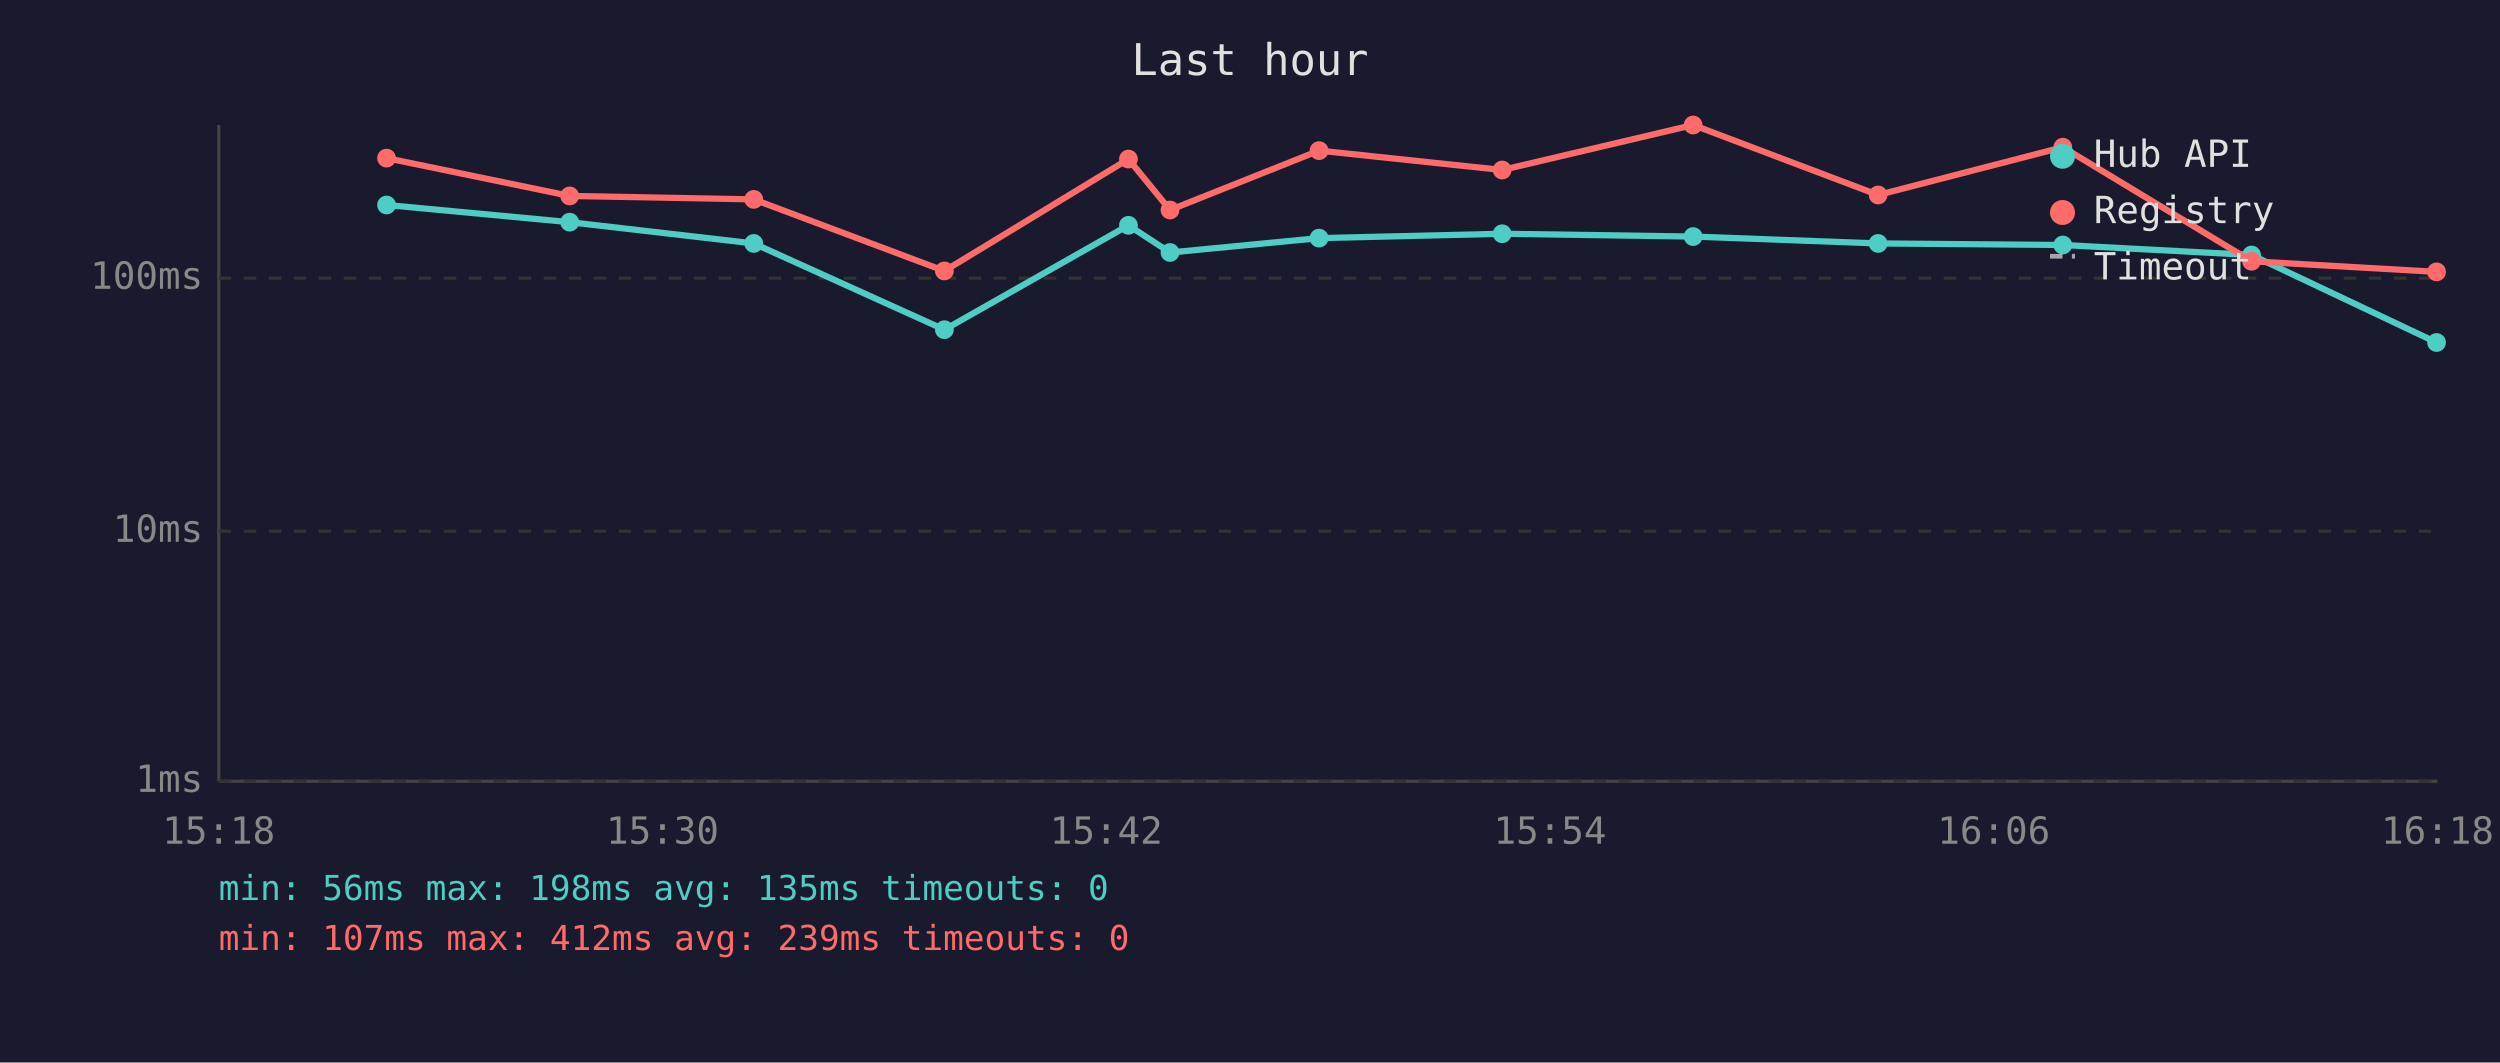
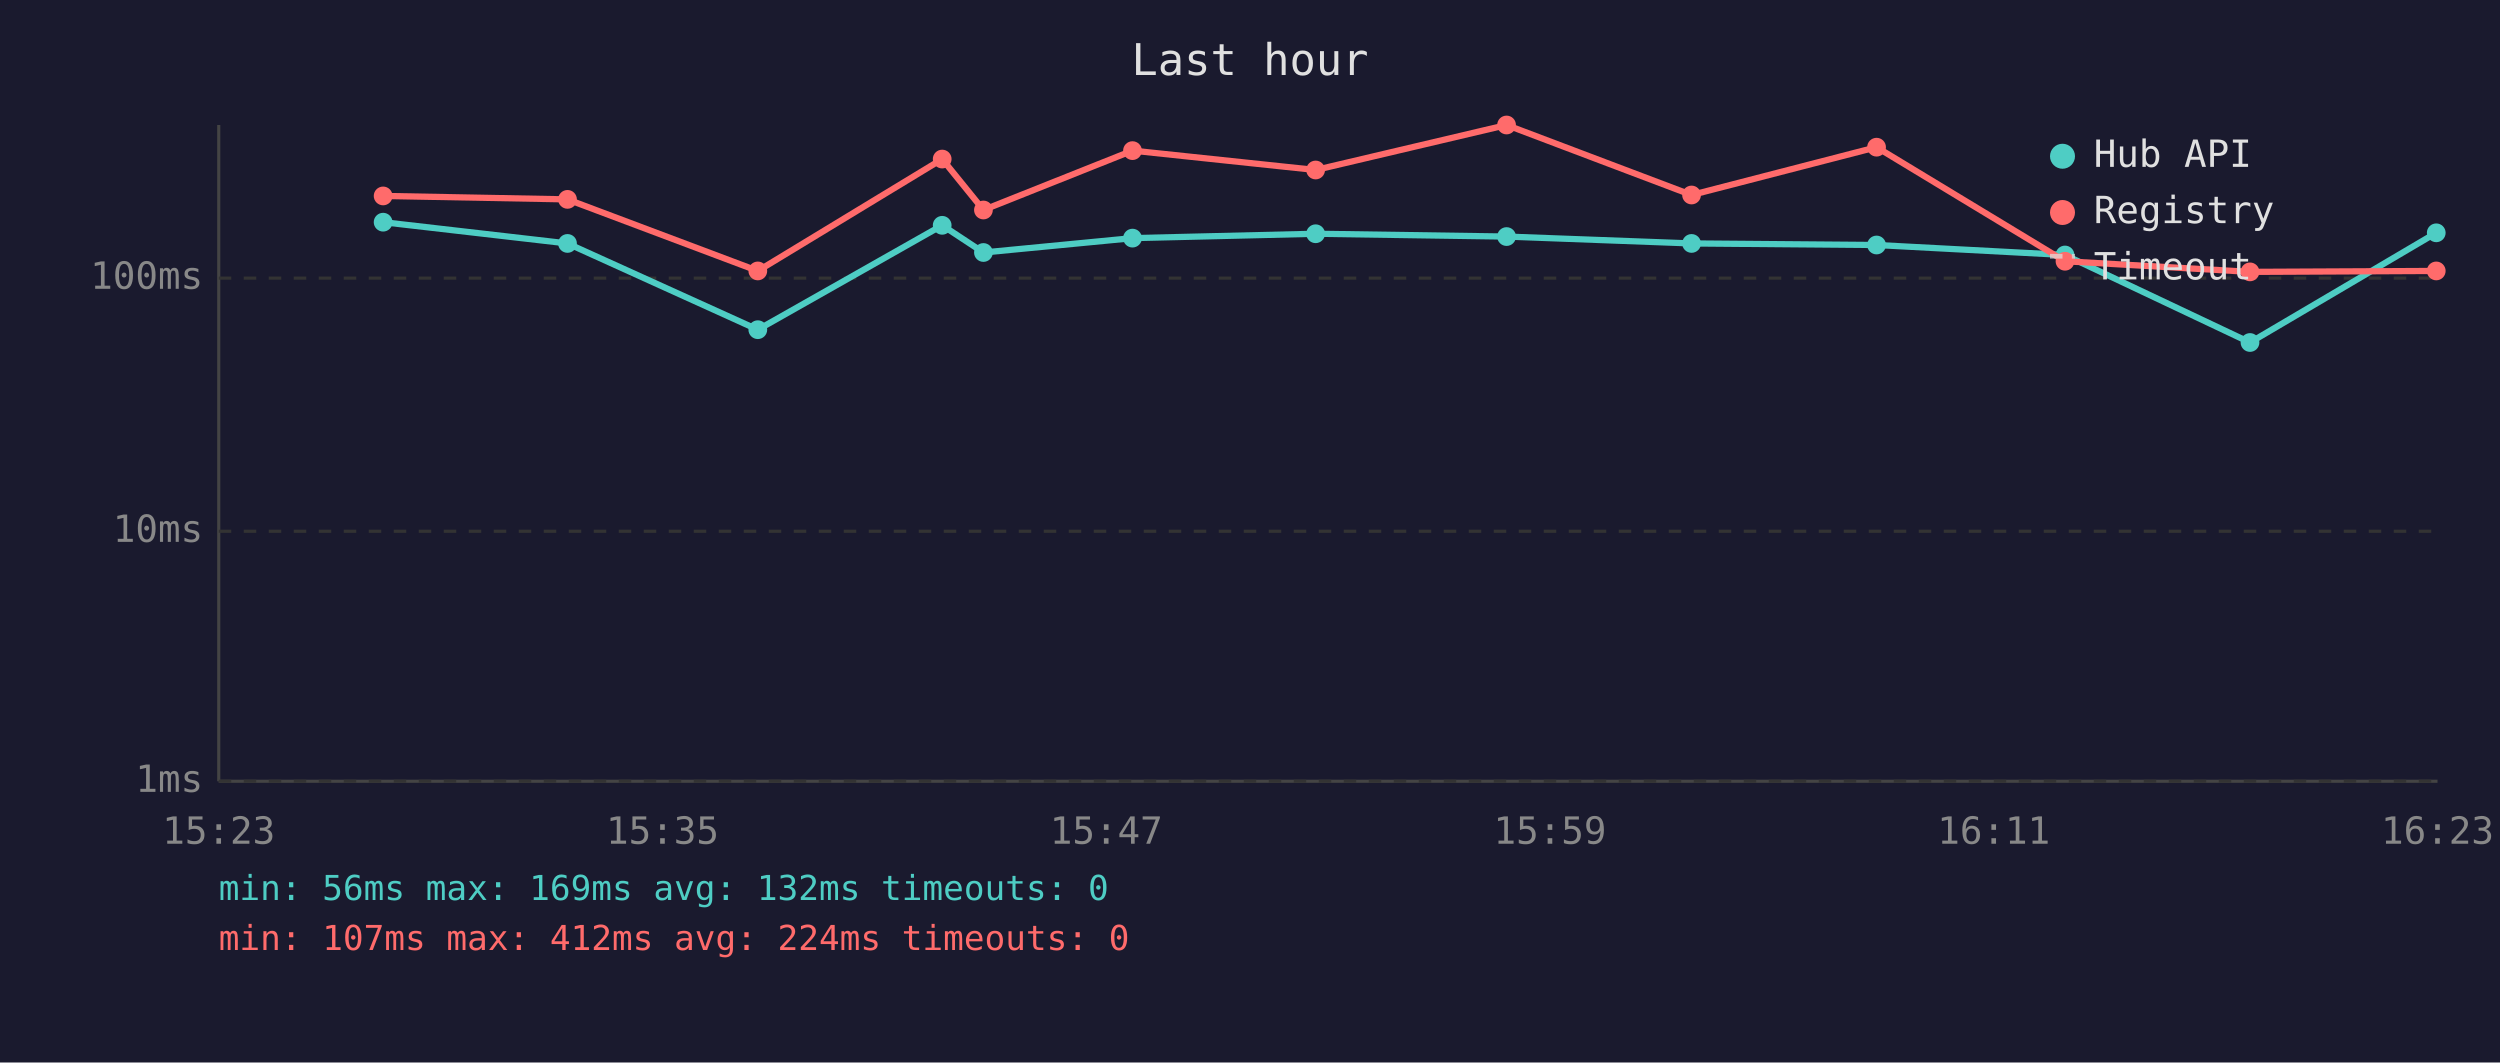
<svg xmlns="http://www.w3.org/2000/svg" viewBox="0 0 800 340" font-family="monospace" font-size="12">
  <rect width="800" height="340" fill="#1a1a2e" />
  <text x="400" y="24" fill="#e0e0e0" font-size="14" text-anchor="middle">Last hour</text>
  <line x1="70" y1="40" x2="70" y2="250" stroke="#444" stroke-width="1" />
  <line x1="70" y1="250" x2="780" y2="250" stroke="#444" stroke-width="1" />
  <line x1="70" y1="250" x2="780" y2="250" stroke="#333" stroke-width="1" stroke-dasharray="4" />
  <text x="65" y="250" fill="#888" text-anchor="end" dominant-baseline="middle">1ms</text>
  <line x1="70" y1="170" x2="780" y2="170" stroke="#333" stroke-width="1" stroke-dasharray="4" />
  <text x="65" y="170" fill="#888" text-anchor="end" dominant-baseline="middle">10ms</text>
  <line x1="70" y1="89" x2="780" y2="89" stroke="#333" stroke-width="1" stroke-dasharray="4" />
  <text x="65" y="89" fill="#888" text-anchor="end" dominant-baseline="middle">100ms</text>
-   <text x="70" y="270" fill="#888" text-anchor="middle">15:18</text>
-   <text x="212" y="270" fill="#888" text-anchor="middle">15:30</text>
-   <text x="354" y="270" fill="#888" text-anchor="middle">15:42</text>
-   <text x="496" y="270" fill="#888" text-anchor="middle">15:54</text>
-   <text x="638" y="270" fill="#888" text-anchor="middle">16:06</text>
-   <text x="780" y="270" fill="#888" text-anchor="middle">16:18</text>
-   <polyline points="123.7,65.6 182.3,71.1 241.2,77.9 302.2,105.5 361.1,72.1 374.4,80.8 422.1,76.2 480.7,74.8 541.8,75.7 601.0,77.9 660.1,78.4 720.5,81.6 779.7,109.6" fill="none" stroke="#4ecdc4" stroke-width="2" opacity="1" />
-   <circle cx="123.7" cy="65.6" r="3" fill="#4ecdc4" />
-   <circle cx="182.3" cy="71.1" r="3" fill="#4ecdc4" />
-   <circle cx="241.2" cy="77.9" r="3" fill="#4ecdc4" />
-   <circle cx="302.2" cy="105.5" r="3" fill="#4ecdc4" />
-   <circle cx="361.1" cy="72.1" r="3" fill="#4ecdc4" />
-   <circle cx="374.4" cy="80.8" r="3" fill="#4ecdc4" />
-   <circle cx="422.1" cy="76.2" r="3" fill="#4ecdc4" />
-   <circle cx="480.7" cy="74.8" r="3" fill="#4ecdc4" />
-   <circle cx="541.8" cy="75.7" r="3" fill="#4ecdc4" />
-   <circle cx="601.0" cy="77.9" r="3" fill="#4ecdc4" />
-   <circle cx="660.1" cy="78.4" r="3" fill="#4ecdc4" />
-   <circle cx="720.5" cy="81.6" r="3" fill="#4ecdc4" />
-   <circle cx="779.7" cy="109.6" r="3" fill="#4ecdc4" />
-   <polyline points="123.7,50.6 182.3,62.7 241.2,63.8 302.2,86.7 361.1,50.9 374.4,67.2 422.1,48.2 480.7,54.4 541.8,40.0 601.0,62.4 660.1,47.1 720.5,83.6 779.7,87.0" fill="none" stroke="#ff6b6b" stroke-width="2" opacity="1" />
-   <circle cx="123.7" cy="50.6" r="3" fill="#ff6b6b" />
-   <circle cx="182.3" cy="62.7" r="3" fill="#ff6b6b" />
-   <circle cx="241.2" cy="63.8" r="3" fill="#ff6b6b" />
-   <circle cx="302.2" cy="86.7" r="3" fill="#ff6b6b" />
-   <circle cx="361.1" cy="50.9" r="3" fill="#ff6b6b" />
-   <circle cx="374.4" cy="67.2" r="3" fill="#ff6b6b" />
-   <circle cx="422.1" cy="48.2" r="3" fill="#ff6b6b" />
-   <circle cx="480.7" cy="54.4" r="3" fill="#ff6b6b" />
-   <circle cx="541.8" cy="40.0" r="3" fill="#ff6b6b" />
-   <circle cx="601.0" cy="62.4" r="3" fill="#ff6b6b" />
-   <circle cx="660.1" cy="47.1" r="3" fill="#ff6b6b" />
-   <circle cx="720.5" cy="83.6" r="3" fill="#ff6b6b" />
-   <circle cx="779.7" cy="87.0" r="3" fill="#ff6b6b" />
+   <text x="70" y="270" fill="#888" text-anchor="middle">15:23</text>
+   <text x="212" y="270" fill="#888" text-anchor="middle">15:35</text>
+   <text x="354" y="270" fill="#888" text-anchor="middle">15:47</text>
+   <text x="496" y="270" fill="#888" text-anchor="middle">15:59</text>
+   <text x="638" y="270" fill="#888" text-anchor="middle">16:11</text>
+   <text x="780" y="270" fill="#888" text-anchor="middle">16:23</text>
+   <polyline points="122.6,71.1 181.6,77.9 242.5,105.5 301.5,72.1 314.7,80.8 362.4,76.2 421.0,74.8 482.1,75.7 541.3,77.9 600.5,78.4 660.8,81.6 720.0,109.6 779.6,74.5" fill="none" stroke="#4ecdc4" stroke-width="2" opacity="1" />
+   <circle cx="122.6" cy="71.1" r="3" fill="#4ecdc4" />
+   <circle cx="181.6" cy="77.9" r="3" fill="#4ecdc4" />
+   <circle cx="242.5" cy="105.5" r="3" fill="#4ecdc4" />
+   <circle cx="301.5" cy="72.1" r="3" fill="#4ecdc4" />
+   <circle cx="314.7" cy="80.8" r="3" fill="#4ecdc4" />
+   <circle cx="362.4" cy="76.2" r="3" fill="#4ecdc4" />
+   <circle cx="421.0" cy="74.8" r="3" fill="#4ecdc4" />
+   <circle cx="482.1" cy="75.7" r="3" fill="#4ecdc4" />
+   <circle cx="541.3" cy="77.9" r="3" fill="#4ecdc4" />
+   <circle cx="600.5" cy="78.4" r="3" fill="#4ecdc4" />
+   <circle cx="660.8" cy="81.6" r="3" fill="#4ecdc4" />
+   <circle cx="720.0" cy="109.6" r="3" fill="#4ecdc4" />
+   <circle cx="779.6" cy="74.5" r="3" fill="#4ecdc4" />
+   <polyline points="122.6,62.7 181.6,63.8 242.5,86.7 301.5,50.9 314.7,67.2 362.4,48.2 421.0,54.4 482.1,40.0 541.3,62.4 600.5,47.1 660.8,83.6 720.0,87.0 779.6,86.7" fill="none" stroke="#ff6b6b" stroke-width="2" opacity="1" />
+   <circle cx="122.6" cy="62.7" r="3" fill="#ff6b6b" />
+   <circle cx="181.6" cy="63.8" r="3" fill="#ff6b6b" />
+   <circle cx="242.5" cy="86.7" r="3" fill="#ff6b6b" />
+   <circle cx="301.5" cy="50.9" r="3" fill="#ff6b6b" />
+   <circle cx="314.7" cy="67.2" r="3" fill="#ff6b6b" />
+   <circle cx="362.4" cy="48.2" r="3" fill="#ff6b6b" />
+   <circle cx="421.0" cy="54.4" r="3" fill="#ff6b6b" />
+   <circle cx="482.1" cy="40.0" r="3" fill="#ff6b6b" />
+   <circle cx="541.3" cy="62.4" r="3" fill="#ff6b6b" />
+   <circle cx="600.5" cy="47.1" r="3" fill="#ff6b6b" />
+   <circle cx="660.8" cy="83.6" r="3" fill="#ff6b6b" />
+   <circle cx="720.0" cy="87.0" r="3" fill="#ff6b6b" />
+   <circle cx="779.6" cy="86.7" r="3" fill="#ff6b6b" />
  <circle cx="660" cy="50" r="4" fill="#4ecdc4" />
  <text x="670" y="50" fill="#e0e0e0" dominant-baseline="middle">Hub API</text>
  <circle cx="660" cy="68" r="4" fill="#ff6b6b" />
  <text x="670" y="68" fill="#e0e0e0" dominant-baseline="middle">Registry</text>
  <line x1="656" y1="82" x2="664" y2="82" stroke="#e0e0e0" stroke-width="1.5" stroke-dasharray="4,3" opacity="0.7" />
  <text x="670" y="86" fill="#e0e0e0" dominant-baseline="middle">Timeout</text>
-   <text x="70" y="288" fill="#4ecdc4" font-size="11">min: 56ms  max: 198ms  avg: 135ms  timeouts: 0</text>
-   <text x="70" y="304" fill="#ff6b6b" font-size="11">min: 107ms  max: 412ms  avg: 239ms  timeouts: 0</text>
+   <text x="70" y="288" fill="#4ecdc4" font-size="11">min: 56ms  max: 169ms  avg: 132ms  timeouts: 0</text>
+   <text x="70" y="304" fill="#ff6b6b" font-size="11">min: 107ms  max: 412ms  avg: 224ms  timeouts: 0</text>
</svg>
